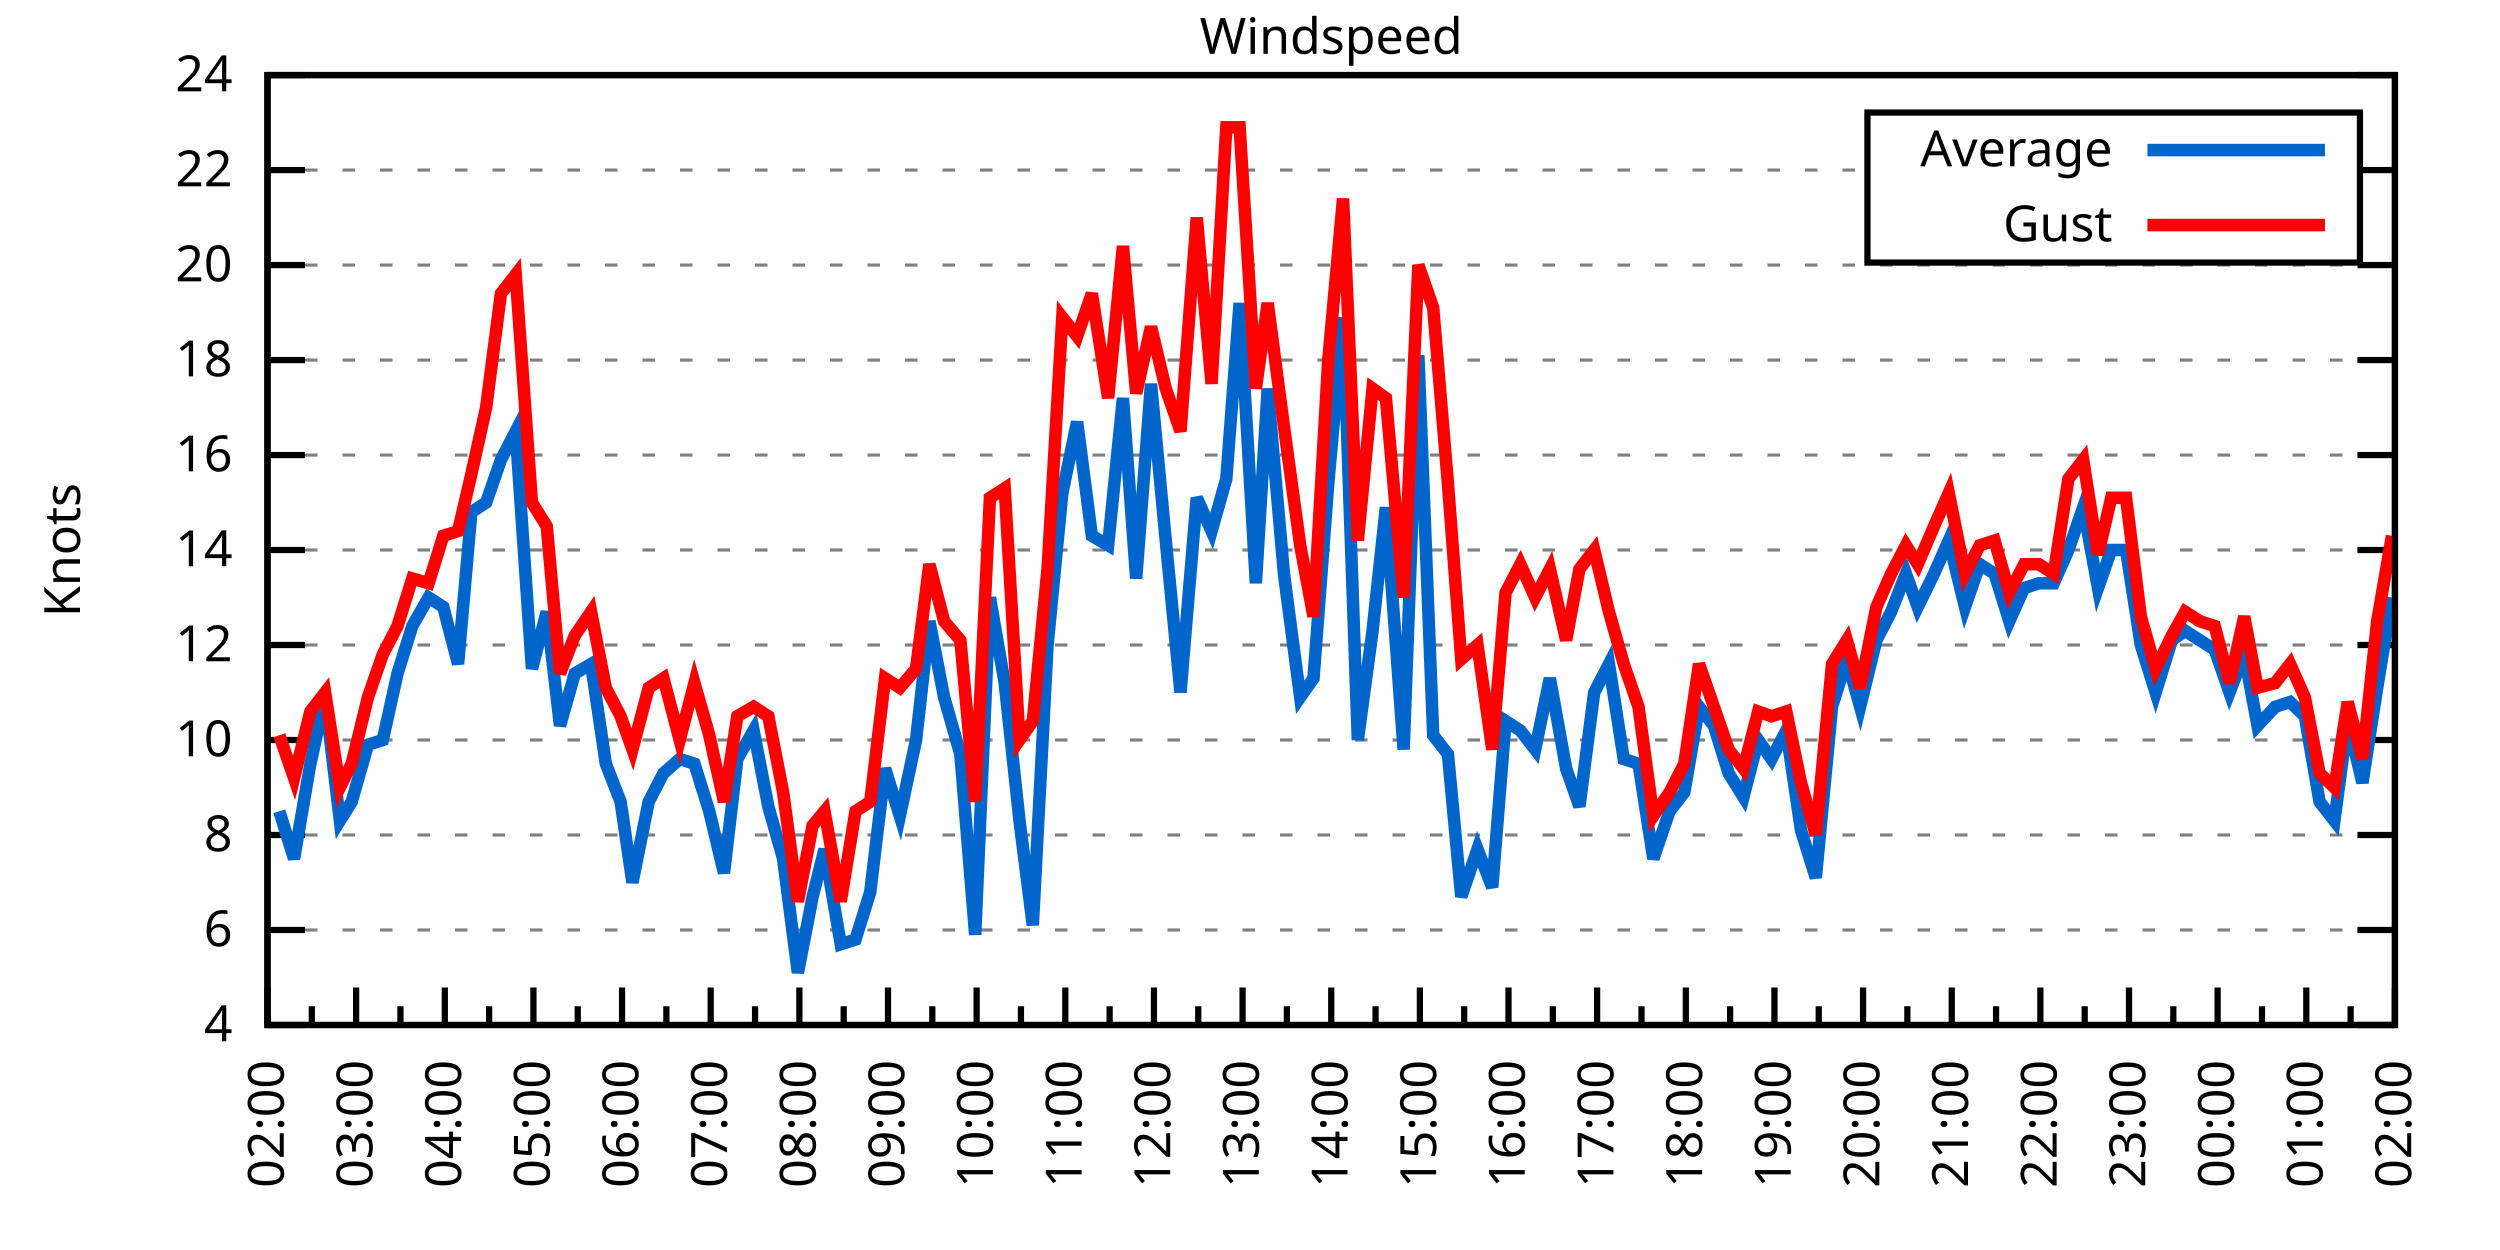
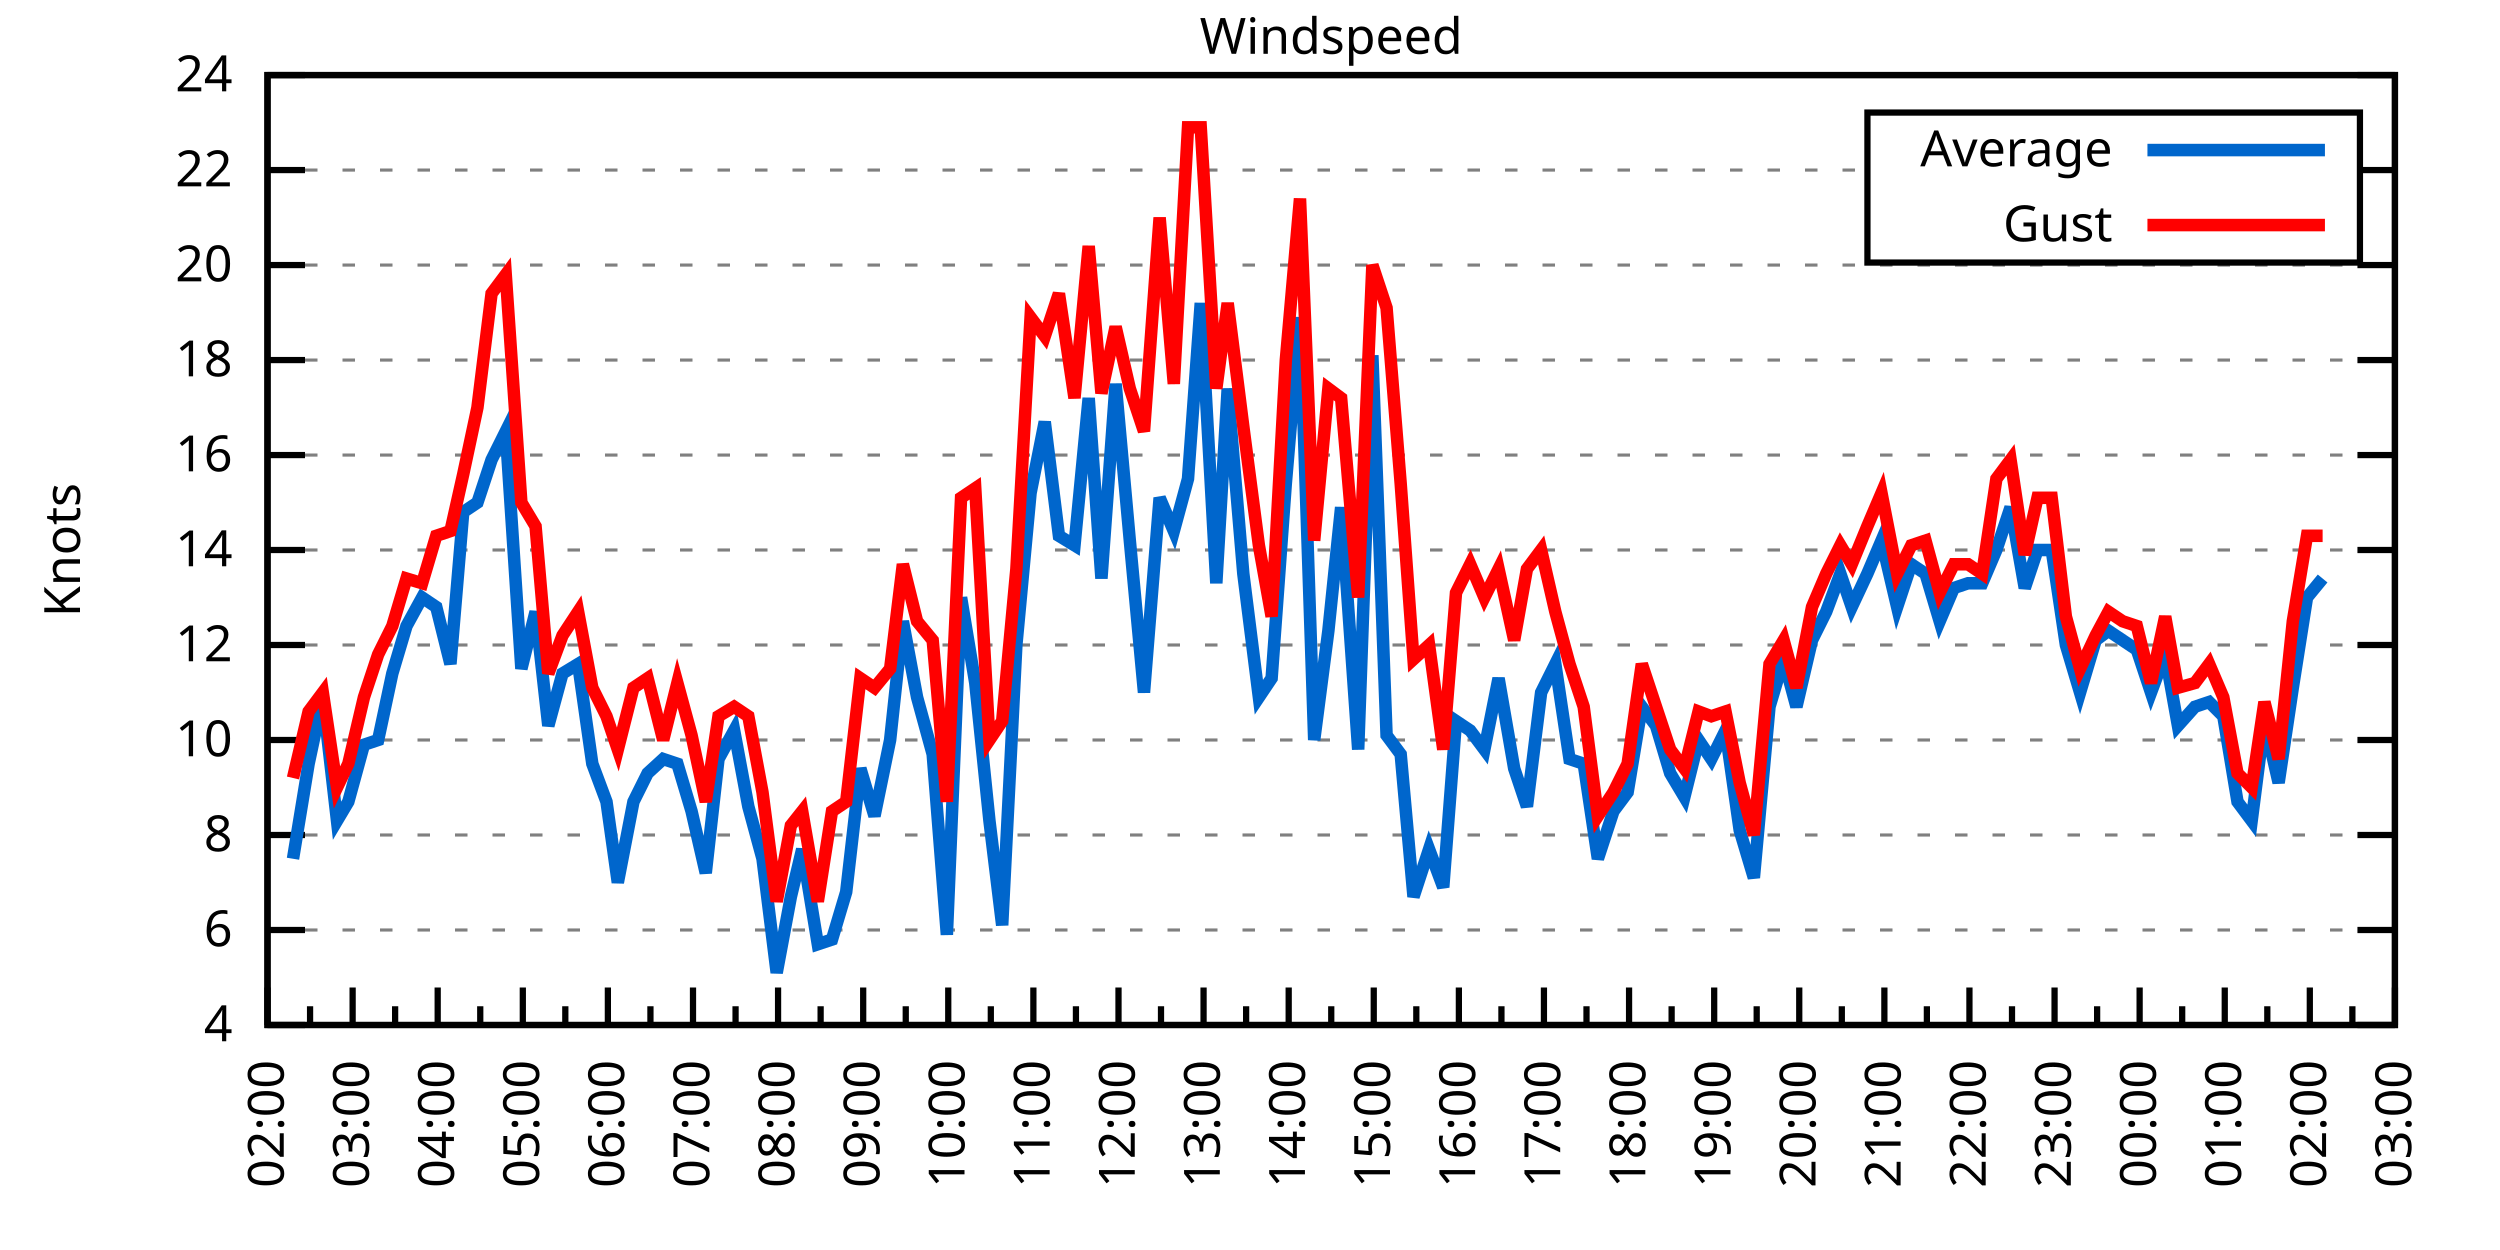
<svg xmlns="http://www.w3.org/2000/svg" xmlns:xlink="http://www.w3.org/1999/xlink" width="400" height="200" viewBox="0 0 400 200">
  <g id="gnuplot_canvas">
    <rect x="0" y="0" width="400" height="200" fill="none" />
    <defs>
      <circle id="gpDot" r="0.5" stroke-width="0.5" stroke="currentColor" />
      <path id="gpPt0" stroke-width="0.333" stroke="currentColor" d="M-1,0 h2 M0,-1 v2" />
      <path id="gpPt1" stroke-width="0.333" stroke="currentColor" d="M-1,-1 L1,1 M1,-1 L-1,1" />
      <path id="gpPt2" stroke-width="0.333" stroke="currentColor" d="M-1,0 L1,0 M0,-1 L0,1 M-1,-1 L1,1 M-1,1 L1,-1" />
      <rect id="gpPt3" stroke-width="0.333" stroke="currentColor" x="-1" y="-1" width="2" height="2" />
      <rect id="gpPt4" stroke-width="0.333" stroke="currentColor" fill="currentColor" x="-1" y="-1" width="2" height="2" />
      <circle id="gpPt5" stroke-width="0.333" stroke="currentColor" cx="0" cy="0" r="1" />
      <use xlink:href="#gpPt5" id="gpPt6" fill="currentColor" stroke="none" />
      <path id="gpPt7" stroke-width="0.333" stroke="currentColor" d="M0,-1.33 L-1.33,0.67 L1.33,0.67 z" />
      <use xlink:href="#gpPt7" id="gpPt8" fill="currentColor" stroke="none" />
      <use xlink:href="#gpPt7" id="gpPt9" stroke="currentColor" transform="rotate(180)" />
      <use xlink:href="#gpPt9" id="gpPt10" fill="currentColor" stroke="none" />
      <use xlink:href="#gpPt3" id="gpPt11" stroke="currentColor" transform="rotate(45)" />
      <use xlink:href="#gpPt11" id="gpPt12" fill="currentColor" stroke="none" />
      <path id="gpPt13" stroke-width="0.333" stroke="currentColor" d="M0,1.330 L1.265,0.411 L0.782,-1.067 L-0.782,-1.076 L-1.265,0.411 z" />
      <use xlink:href="#gpPt13" id="gpPt14" fill="currentColor" stroke="none" />
      <filter id="textbox" filterUnits="objectBoundingBox" x="0" y="0" height="1" width="1">
        <feFlood flood-color="white" flood-opacity="1" result="bgnd" />
        <feComposite in="SourceGraphic" in2="bgnd" operator="atop" />
      </filter>
      <filter id="greybox" filterUnits="objectBoundingBox" x="0" y="0" height="1" width="1">
        <feFlood flood-color="lightgrey" flood-opacity="1" result="grey" />
        <feComposite in="SourceGraphic" in2="grey" operator="atop" />
      </filter>
    </defs>
    <g fill="none" color="white" stroke="currentColor" stroke-width="1.00" stroke-linecap="butt" stroke-linejoin="miter">
</g>
    <g fill="none" color="black" stroke="currentColor" stroke-width="1.00" stroke-linecap="butt" stroke-linejoin="miter">
      <g stroke="none" shape-rendering="crispEdges">
        <polygon fill="rgb(255, 255, 255)" points="42.80,164.00 383.18,164.00 383.18,12.02 42.80,12.02 " />
      </g>
    </g>
    <g fill="none" color="black" stroke="currentColor" stroke-width="1.00" stroke-linecap="butt" stroke-linejoin="miter">
</g>
    <g fill="none" color="black" stroke="black" stroke-width="0.50" stroke-linecap="butt" stroke-linejoin="miter">
</g>
    <g fill="none" color="gray" stroke="currentColor" stroke-width="0.50" stroke-linecap="butt" stroke-linejoin="miter">
      <path stroke="gray" stroke-dasharray="2,4" class="gridline" d="M42.80,164.00 L383.19,164.00  " />
    </g>
    <g fill="none" color="gray" stroke="gray" stroke-width="1.00" stroke-linecap="butt" stroke-linejoin="miter">
</g>
    <g fill="none" color="black" stroke="currentColor" stroke-width="1.00" stroke-linecap="butt" stroke-linejoin="miter">
      <path stroke="black" d="M42.80,164.00 L48.80,164.00 M383.19,164.00 L377.19,164.00  " />
      <g transform="translate(37.20,166.60)" stroke="none" fill="black" font-family="Sans" font-size="8.00" text-anchor="end">
        <text>
          <tspan font-family="Sans"> 4</tspan>
        </text>
      </g>
    </g>
    <g fill="none" color="black" stroke="currentColor" stroke-width="1.00" stroke-linecap="butt" stroke-linejoin="miter">
</g>
    <g fill="none" color="black" stroke="black" stroke-width="0.50" stroke-linecap="butt" stroke-linejoin="miter">
</g>
    <g fill="none" color="gray" stroke="currentColor" stroke-width="0.50" stroke-linecap="butt" stroke-linejoin="miter">
      <path stroke="gray" stroke-dasharray="2,4" class="gridline" d="M42.80,148.80 L383.19,148.80  " />
    </g>
    <g fill="none" color="gray" stroke="gray" stroke-width="1.00" stroke-linecap="butt" stroke-linejoin="miter">
</g>
    <g fill="none" color="black" stroke="currentColor" stroke-width="1.00" stroke-linecap="butt" stroke-linejoin="miter">
      <path stroke="black" d="M42.80,148.80 L48.80,148.80 M383.19,148.80 L377.19,148.80  " />
      <g transform="translate(37.20,151.40)" stroke="none" fill="black" font-family="Sans" font-size="8.00" text-anchor="end">
        <text>
          <tspan font-family="Sans"> 6</tspan>
        </text>
      </g>
    </g>
    <g fill="none" color="black" stroke="currentColor" stroke-width="1.00" stroke-linecap="butt" stroke-linejoin="miter">
</g>
    <g fill="none" color="black" stroke="black" stroke-width="0.50" stroke-linecap="butt" stroke-linejoin="miter">
</g>
    <g fill="none" color="gray" stroke="currentColor" stroke-width="0.50" stroke-linecap="butt" stroke-linejoin="miter">
      <path stroke="gray" stroke-dasharray="2,4" class="gridline" d="M42.80,133.60 L383.19,133.60  " />
    </g>
    <g fill="none" color="gray" stroke="gray" stroke-width="1.00" stroke-linecap="butt" stroke-linejoin="miter">
</g>
    <g fill="none" color="black" stroke="currentColor" stroke-width="1.00" stroke-linecap="butt" stroke-linejoin="miter">
      <path stroke="black" d="M42.80,133.60 L48.80,133.60 M383.19,133.60 L377.19,133.60  " />
      <g transform="translate(37.20,136.20)" stroke="none" fill="black" font-family="Sans" font-size="8.00" text-anchor="end">
        <text>
          <tspan font-family="Sans"> 8</tspan>
        </text>
      </g>
    </g>
    <g fill="none" color="black" stroke="currentColor" stroke-width="1.00" stroke-linecap="butt" stroke-linejoin="miter">
</g>
    <g fill="none" color="black" stroke="black" stroke-width="0.50" stroke-linecap="butt" stroke-linejoin="miter">
</g>
    <g fill="none" color="gray" stroke="currentColor" stroke-width="0.50" stroke-linecap="butt" stroke-linejoin="miter">
      <path stroke="gray" stroke-dasharray="2,4" class="gridline" d="M42.80,118.40 L383.19,118.40  " />
    </g>
    <g fill="none" color="gray" stroke="gray" stroke-width="1.00" stroke-linecap="butt" stroke-linejoin="miter">
</g>
    <g fill="none" color="black" stroke="currentColor" stroke-width="1.00" stroke-linecap="butt" stroke-linejoin="miter">
      <path stroke="black" d="M42.80,118.40 L48.80,118.40 M383.19,118.40 L377.19,118.40  " />
      <g transform="translate(37.20,121.00)" stroke="none" fill="black" font-family="Sans" font-size="8.00" text-anchor="end">
        <text>
          <tspan font-family="Sans"> 10</tspan>
        </text>
      </g>
    </g>
    <g fill="none" color="black" stroke="currentColor" stroke-width="1.00" stroke-linecap="butt" stroke-linejoin="miter">
</g>
    <g fill="none" color="black" stroke="black" stroke-width="0.50" stroke-linecap="butt" stroke-linejoin="miter">
</g>
    <g fill="none" color="gray" stroke="currentColor" stroke-width="0.50" stroke-linecap="butt" stroke-linejoin="miter">
      <path stroke="gray" stroke-dasharray="2,4" class="gridline" d="M42.80,103.20 L383.19,103.20  " />
    </g>
    <g fill="none" color="gray" stroke="gray" stroke-width="1.00" stroke-linecap="butt" stroke-linejoin="miter">
</g>
    <g fill="none" color="black" stroke="currentColor" stroke-width="1.00" stroke-linecap="butt" stroke-linejoin="miter">
      <path stroke="black" d="M42.80,103.20 L48.80,103.20 M383.19,103.20 L377.19,103.20  " />
      <g transform="translate(37.20,105.80)" stroke="none" fill="black" font-family="Sans" font-size="8.00" text-anchor="end">
        <text>
          <tspan font-family="Sans"> 12</tspan>
        </text>
      </g>
    </g>
    <g fill="none" color="black" stroke="currentColor" stroke-width="1.00" stroke-linecap="butt" stroke-linejoin="miter">
</g>
    <g fill="none" color="black" stroke="black" stroke-width="0.50" stroke-linecap="butt" stroke-linejoin="miter">
</g>
    <g fill="none" color="gray" stroke="currentColor" stroke-width="0.50" stroke-linecap="butt" stroke-linejoin="miter">
      <path stroke="gray" stroke-dasharray="2,4" class="gridline" d="M42.80,88.00 L383.19,88.00  " />
    </g>
    <g fill="none" color="gray" stroke="gray" stroke-width="1.00" stroke-linecap="butt" stroke-linejoin="miter">
</g>
    <g fill="none" color="black" stroke="currentColor" stroke-width="1.00" stroke-linecap="butt" stroke-linejoin="miter">
      <path stroke="black" d="M42.80,88.00 L48.80,88.00 M383.19,88.00 L377.19,88.00  " />
      <g transform="translate(37.20,90.60)" stroke="none" fill="black" font-family="Sans" font-size="8.00" text-anchor="end">
        <text>
          <tspan font-family="Sans"> 14</tspan>
        </text>
      </g>
    </g>
    <g fill="none" color="black" stroke="currentColor" stroke-width="1.00" stroke-linecap="butt" stroke-linejoin="miter">
</g>
    <g fill="none" color="black" stroke="black" stroke-width="0.50" stroke-linecap="butt" stroke-linejoin="miter">
</g>
    <g fill="none" color="gray" stroke="currentColor" stroke-width="0.50" stroke-linecap="butt" stroke-linejoin="miter">
      <path stroke="gray" stroke-dasharray="2,4" class="gridline" d="M42.80,72.81 L383.19,72.81  " />
    </g>
    <g fill="none" color="gray" stroke="gray" stroke-width="1.00" stroke-linecap="butt" stroke-linejoin="miter">
</g>
    <g fill="none" color="black" stroke="currentColor" stroke-width="1.00" stroke-linecap="butt" stroke-linejoin="miter">
      <path stroke="black" d="M42.80,72.81 L48.80,72.81 M383.19,72.81 L377.19,72.81  " />
      <g transform="translate(37.20,75.41)" stroke="none" fill="black" font-family="Sans" font-size="8.00" text-anchor="end">
        <text>
          <tspan font-family="Sans"> 16</tspan>
        </text>
      </g>
    </g>
    <g fill="none" color="black" stroke="currentColor" stroke-width="1.00" stroke-linecap="butt" stroke-linejoin="miter">
</g>
    <g fill="none" color="black" stroke="black" stroke-width="0.50" stroke-linecap="butt" stroke-linejoin="miter">
</g>
    <g fill="none" color="gray" stroke="currentColor" stroke-width="0.50" stroke-linecap="butt" stroke-linejoin="miter">
      <path stroke="gray" stroke-dasharray="2,4" class="gridline" d="M42.80,57.61 L383.19,57.61  " />
    </g>
    <g fill="none" color="gray" stroke="gray" stroke-width="1.00" stroke-linecap="butt" stroke-linejoin="miter">
</g>
    <g fill="none" color="black" stroke="currentColor" stroke-width="1.00" stroke-linecap="butt" stroke-linejoin="miter">
      <path stroke="black" d="M42.80,57.61 L48.80,57.61 M383.19,57.61 L377.19,57.61  " />
      <g transform="translate(37.20,60.21)" stroke="none" fill="black" font-family="Sans" font-size="8.00" text-anchor="end">
        <text>
          <tspan font-family="Sans"> 18</tspan>
        </text>
      </g>
    </g>
    <g fill="none" color="black" stroke="currentColor" stroke-width="1.00" stroke-linecap="butt" stroke-linejoin="miter">
</g>
    <g fill="none" color="black" stroke="black" stroke-width="0.50" stroke-linecap="butt" stroke-linejoin="miter">
</g>
    <g fill="none" color="gray" stroke="currentColor" stroke-width="0.50" stroke-linecap="butt" stroke-linejoin="miter">
      <path stroke="gray" stroke-dasharray="2,4" class="gridline" d="M42.80,42.41 L383.19,42.41  " />
    </g>
    <g fill="none" color="gray" stroke="gray" stroke-width="1.00" stroke-linecap="butt" stroke-linejoin="miter">
</g>
    <g fill="none" color="black" stroke="currentColor" stroke-width="1.00" stroke-linecap="butt" stroke-linejoin="miter">
      <path stroke="black" d="M42.80,42.41 L48.80,42.41 M383.19,42.41 L377.19,42.41  " />
      <g transform="translate(37.20,45.01)" stroke="none" fill="black" font-family="Sans" font-size="8.00" text-anchor="end">
        <text>
          <tspan font-family="Sans"> 20</tspan>
        </text>
      </g>
    </g>
    <g fill="none" color="black" stroke="currentColor" stroke-width="1.00" stroke-linecap="butt" stroke-linejoin="miter">
</g>
    <g fill="none" color="black" stroke="black" stroke-width="0.50" stroke-linecap="butt" stroke-linejoin="miter">
</g>
    <g fill="none" color="gray" stroke="currentColor" stroke-width="0.50" stroke-linecap="butt" stroke-linejoin="miter">
      <path stroke="gray" stroke-dasharray="2,4" class="gridline" d="M42.80,27.21 L298.79,27.21 M377.59,27.21 L383.19,27.21  " />
    </g>
    <g fill="none" color="gray" stroke="gray" stroke-width="1.00" stroke-linecap="butt" stroke-linejoin="miter">
</g>
    <g fill="none" color="black" stroke="currentColor" stroke-width="1.00" stroke-linecap="butt" stroke-linejoin="miter">
      <path stroke="black" d="M42.80,27.21 L48.80,27.21 M383.19,27.21 L377.19,27.21  " />
      <g transform="translate(37.20,29.81)" stroke="none" fill="black" font-family="Sans" font-size="8.00" text-anchor="end">
        <text>
          <tspan font-family="Sans"> 22</tspan>
        </text>
      </g>
    </g>
    <g fill="none" color="black" stroke="currentColor" stroke-width="1.00" stroke-linecap="butt" stroke-linejoin="miter">
</g>
    <g fill="none" color="black" stroke="black" stroke-width="0.50" stroke-linecap="butt" stroke-linejoin="miter">
</g>
    <g fill="none" color="gray" stroke="currentColor" stroke-width="0.50" stroke-linecap="butt" stroke-linejoin="miter">
      <path stroke="gray" stroke-dasharray="2,4" class="gridline" d="M42.80,12.01 L383.19,12.01  " />
    </g>
    <g fill="none" color="gray" stroke="gray" stroke-width="1.00" stroke-linecap="butt" stroke-linejoin="miter">
</g>
    <g fill="none" color="black" stroke="currentColor" stroke-width="1.00" stroke-linecap="butt" stroke-linejoin="miter">
      <path stroke="black" d="M42.80,12.01 L48.80,12.01 M383.19,12.01 L377.19,12.01  " />
      <g transform="translate(37.20,14.61)" stroke="none" fill="black" font-family="Sans" font-size="8.00" text-anchor="end">
        <text>
          <tspan font-family="Sans"> 24</tspan>
        </text>
      </g>
    </g>
    <g fill="none" color="black" stroke="currentColor" stroke-width="1.00" stroke-linecap="butt" stroke-linejoin="miter">
      <path stroke="black" d="M42.80,164.00 L42.80,158.00  " />
      <g transform="translate(45.40,169.60) rotate(270)" stroke="none" fill="black" font-family="Sans" font-size="8.00" text-anchor="end">
        <text>
          <tspan font-family="Sans">02:00</tspan>
        </text>
      </g>
    </g>
    <g fill="none" color="black" stroke="currentColor" stroke-width="1.00" stroke-linecap="butt" stroke-linejoin="miter">
-       <path stroke="black" d="M49.89,164.00 L49.89,161.00 M56.98,164.00 L56.98,158.00  " />
-       <g transform="translate(59.58,169.60) rotate(270)" stroke="none" fill="black" font-family="Sans" font-size="8.00" text-anchor="end">
+       <path stroke="black" d="M49.61,164.00 L49.61,161.00 M56.42,164.00 L56.42,158.00  " />
+       <g transform="translate(59.02,169.60) rotate(270)" stroke="none" fill="black" font-family="Sans" font-size="8.00" text-anchor="end">
        <text>
          <tspan font-family="Sans">03:00</tspan>
        </text>
      </g>
    </g>
    <g fill="none" color="black" stroke="currentColor" stroke-width="1.00" stroke-linecap="butt" stroke-linejoin="miter">
-       <path stroke="black" d="M64.07,164.00 L64.07,161.00 M71.17,164.00 L71.17,158.00  " />
-       <g transform="translate(73.77,169.60) rotate(270)" stroke="none" fill="black" font-family="Sans" font-size="8.00" text-anchor="end">
+       <path stroke="black" d="M63.22,164.00 L63.22,161.00 M70.03,164.00 L70.03,158.00  " />
+       <g transform="translate(72.63,169.60) rotate(270)" stroke="none" fill="black" font-family="Sans" font-size="8.00" text-anchor="end">
        <text>
          <tspan font-family="Sans">04:00</tspan>
        </text>
      </g>
    </g>
    <g fill="none" color="black" stroke="currentColor" stroke-width="1.00" stroke-linecap="butt" stroke-linejoin="miter">
-       <path stroke="black" d="M78.26,164.00 L78.26,161.00 M85.35,164.00 L85.35,158.00  " />
-       <g transform="translate(87.95,169.60) rotate(270)" stroke="none" fill="black" font-family="Sans" font-size="8.00" text-anchor="end">
+       <path stroke="black" d="M76.84,164.00 L76.84,161.00 M83.65,164.00 L83.65,158.00  " />
+       <g transform="translate(86.25,169.60) rotate(270)" stroke="none" fill="black" font-family="Sans" font-size="8.00" text-anchor="end">
        <text>
          <tspan font-family="Sans">05:00</tspan>
        </text>
      </g>
    </g>
    <g fill="none" color="black" stroke="currentColor" stroke-width="1.00" stroke-linecap="butt" stroke-linejoin="miter">
-       <path stroke="black" d="M92.44,164.00 L92.44,161.00 M99.53,164.00 L99.53,158.00  " />
-       <g transform="translate(102.13,169.60) rotate(270)" stroke="none" fill="black" font-family="Sans" font-size="8.00" text-anchor="end">
+       <path stroke="black" d="M90.45,164.00 L90.45,161.00 M97.26,164.00 L97.26,158.00  " />
+       <g transform="translate(99.86,169.60) rotate(270)" stroke="none" fill="black" font-family="Sans" font-size="8.00" text-anchor="end">
        <text>
          <tspan font-family="Sans">06:00</tspan>
        </text>
      </g>
    </g>
    <g fill="none" color="black" stroke="currentColor" stroke-width="1.00" stroke-linecap="butt" stroke-linejoin="miter">
-       <path stroke="black" d="M106.62,164.00 L106.62,161.00 M113.71,164.00 L113.71,158.00  " />
-       <g transform="translate(116.31,169.60) rotate(270)" stroke="none" fill="black" font-family="Sans" font-size="8.00" text-anchor="end">
+       <path stroke="black" d="M104.07,164.00 L104.07,161.00 M110.88,164.00 L110.88,158.00  " />
+       <g transform="translate(113.48,169.60) rotate(270)" stroke="none" fill="black" font-family="Sans" font-size="8.00" text-anchor="end">
        <text>
          <tspan font-family="Sans">07:00</tspan>
        </text>
      </g>
    </g>
    <g fill="none" color="black" stroke="currentColor" stroke-width="1.00" stroke-linecap="butt" stroke-linejoin="miter">
-       <path stroke="black" d="M120.81,164.00 L120.81,161.00 M127.90,164.00 L127.90,158.00  " />
-       <g transform="translate(130.50,169.60) rotate(270)" stroke="none" fill="black" font-family="Sans" font-size="8.00" text-anchor="end">
+       <path stroke="black" d="M117.69,164.00 L117.69,161.00 M124.49,164.00 L124.49,158.00  " />
+       <g transform="translate(127.09,169.60) rotate(270)" stroke="none" fill="black" font-family="Sans" font-size="8.00" text-anchor="end">
        <text>
          <tspan font-family="Sans">08:00</tspan>
        </text>
      </g>
    </g>
    <g fill="none" color="black" stroke="currentColor" stroke-width="1.00" stroke-linecap="butt" stroke-linejoin="miter">
-       <path stroke="black" d="M134.99,164.00 L134.99,161.00 M142.08,164.00 L142.08,158.00  " />
-       <g transform="translate(144.68,169.60) rotate(270)" stroke="none" fill="black" font-family="Sans" font-size="8.00" text-anchor="end">
+       <path stroke="black" d="M131.30,164.00 L131.30,161.00 M138.11,164.00 L138.11,158.00  " />
+       <g transform="translate(140.71,169.60) rotate(270)" stroke="none" fill="black" font-family="Sans" font-size="8.00" text-anchor="end">
        <text>
          <tspan font-family="Sans">09:00</tspan>
        </text>
      </g>
    </g>
    <g fill="none" color="black" stroke="currentColor" stroke-width="1.00" stroke-linecap="butt" stroke-linejoin="miter">
-       <path stroke="black" d="M149.17,164.00 L149.17,161.00 M156.26,164.00 L156.26,158.00  " />
-       <g transform="translate(158.86,169.60) rotate(270)" stroke="none" fill="black" font-family="Sans" font-size="8.00" text-anchor="end">
+       <path stroke="black" d="M144.92,164.00 L144.92,161.00 M151.72,164.00 L151.72,158.00  " />
+       <g transform="translate(154.32,169.60) rotate(270)" stroke="none" fill="black" font-family="Sans" font-size="8.00" text-anchor="end">
        <text>
          <tspan font-family="Sans">10:00</tspan>
        </text>
      </g>
    </g>
    <g fill="none" color="black" stroke="currentColor" stroke-width="1.00" stroke-linecap="butt" stroke-linejoin="miter">
-       <path stroke="black" d="M163.35,164.00 L163.35,161.00 M170.45,164.00 L170.45,158.00  " />
-       <g transform="translate(173.05,169.60) rotate(270)" stroke="none" fill="black" font-family="Sans" font-size="8.00" text-anchor="end">
+       <path stroke="black" d="M158.53,164.00 L158.53,161.00 M165.34,164.00 L165.34,158.00  " />
+       <g transform="translate(167.94,169.60) rotate(270)" stroke="none" fill="black" font-family="Sans" font-size="8.00" text-anchor="end">
        <text>
          <tspan font-family="Sans">11:00</tspan>
        </text>
      </g>
    </g>
    <g fill="none" color="black" stroke="currentColor" stroke-width="1.00" stroke-linecap="butt" stroke-linejoin="miter">
-       <path stroke="black" d="M177.54,164.00 L177.54,161.00 M184.63,164.00 L184.63,158.00  " />
-       <g transform="translate(187.23,169.60) rotate(270)" stroke="none" fill="black" font-family="Sans" font-size="8.00" text-anchor="end">
+       <path stroke="black" d="M172.15,164.00 L172.15,161.00 M178.96,164.00 L178.96,158.00  " />
+       <g transform="translate(181.56,169.60) rotate(270)" stroke="none" fill="black" font-family="Sans" font-size="8.00" text-anchor="end">
        <text>
          <tspan font-family="Sans">12:00</tspan>
        </text>
      </g>
    </g>
    <g fill="none" color="black" stroke="currentColor" stroke-width="1.00" stroke-linecap="butt" stroke-linejoin="miter">
-       <path stroke="black" d="M191.72,164.00 L191.72,161.00 M198.81,164.00 L198.81,158.00  " />
-       <g transform="translate(201.41,169.60) rotate(270)" stroke="none" fill="black" font-family="Sans" font-size="8.00" text-anchor="end">
+       <path stroke="black" d="M185.76,164.00 L185.76,161.00 M192.57,164.00 L192.57,158.00  " />
+       <g transform="translate(195.17,169.60) rotate(270)" stroke="none" fill="black" font-family="Sans" font-size="8.00" text-anchor="end">
        <text>
          <tspan font-family="Sans">13:00</tspan>
        </text>
      </g>
    </g>
    <g fill="none" color="black" stroke="currentColor" stroke-width="1.00" stroke-linecap="butt" stroke-linejoin="miter">
-       <path stroke="black" d="M205.90,164.00 L205.90,161.00 M213.00,164.00 L213.00,158.00  " />
-       <g transform="translate(215.60,169.60) rotate(270)" stroke="none" fill="black" font-family="Sans" font-size="8.00" text-anchor="end">
+       <path stroke="black" d="M199.38,164.00 L199.38,161.00 M206.19,164.00 L206.19,158.00  " />
+       <g transform="translate(208.79,169.60) rotate(270)" stroke="none" fill="black" font-family="Sans" font-size="8.00" text-anchor="end">
        <text>
          <tspan font-family="Sans">14:00</tspan>
        </text>
      </g>
    </g>
    <g fill="none" color="black" stroke="currentColor" stroke-width="1.00" stroke-linecap="butt" stroke-linejoin="miter">
-       <path stroke="black" d="M220.09,164.00 L220.09,161.00 M227.18,164.00 L227.18,158.00  " />
-       <g transform="translate(229.78,169.60) rotate(270)" stroke="none" fill="black" font-family="Sans" font-size="8.00" text-anchor="end">
+       <path stroke="black" d="M213.00,164.00 L213.00,161.00 M219.80,164.00 L219.80,158.00  " />
+       <g transform="translate(222.40,169.60) rotate(270)" stroke="none" fill="black" font-family="Sans" font-size="8.00" text-anchor="end">
        <text>
          <tspan font-family="Sans">15:00</tspan>
        </text>
      </g>
    </g>
    <g fill="none" color="black" stroke="currentColor" stroke-width="1.00" stroke-linecap="butt" stroke-linejoin="miter">
-       <path stroke="black" d="M234.27,164.00 L234.27,161.00 M241.36,164.00 L241.36,158.00  " />
-       <g transform="translate(243.96,169.60) rotate(270)" stroke="none" fill="black" font-family="Sans" font-size="8.00" text-anchor="end">
+       <path stroke="black" d="M226.61,164.00 L226.61,161.00 M233.42,164.00 L233.42,158.00  " />
+       <g transform="translate(236.02,169.60) rotate(270)" stroke="none" fill="black" font-family="Sans" font-size="8.00" text-anchor="end">
        <text>
          <tspan font-family="Sans">16:00</tspan>
        </text>
      </g>
    </g>
    <g fill="none" color="black" stroke="currentColor" stroke-width="1.00" stroke-linecap="butt" stroke-linejoin="miter">
-       <path stroke="black" d="M248.45,164.00 L248.45,161.00 M255.54,164.00 L255.54,158.00  " />
-       <g transform="translate(258.14,169.60) rotate(270)" stroke="none" fill="black" font-family="Sans" font-size="8.00" text-anchor="end">
+       <path stroke="black" d="M240.23,164.00 L240.23,161.00 M247.03,164.00 L247.03,158.00  " />
+       <g transform="translate(249.63,169.60) rotate(270)" stroke="none" fill="black" font-family="Sans" font-size="8.00" text-anchor="end">
        <text>
          <tspan font-family="Sans">17:00</tspan>
        </text>
      </g>
    </g>
    <g fill="none" color="black" stroke="currentColor" stroke-width="1.00" stroke-linecap="butt" stroke-linejoin="miter">
-       <path stroke="black" d="M262.64,164.00 L262.64,161.00 M269.73,164.00 L269.73,158.00  " />
-       <g transform="translate(272.33,169.60) rotate(270)" stroke="none" fill="black" font-family="Sans" font-size="8.00" text-anchor="end">
+       <path stroke="black" d="M253.84,164.00 L253.84,161.00 M260.65,164.00 L260.65,158.00  " />
+       <g transform="translate(263.25,169.60) rotate(270)" stroke="none" fill="black" font-family="Sans" font-size="8.00" text-anchor="end">
        <text>
          <tspan font-family="Sans">18:00</tspan>
        </text>
      </g>
    </g>
    <g fill="none" color="black" stroke="currentColor" stroke-width="1.00" stroke-linecap="butt" stroke-linejoin="miter">
-       <path stroke="black" d="M276.82,164.00 L276.82,161.00 M283.91,164.00 L283.91,158.00  " />
-       <g transform="translate(286.51,169.60) rotate(270)" stroke="none" fill="black" font-family="Sans" font-size="8.00" text-anchor="end">
+       <path stroke="black" d="M267.46,164.00 L267.46,161.00 M274.27,164.00 L274.27,158.00  " />
+       <g transform="translate(276.87,169.60) rotate(270)" stroke="none" fill="black" font-family="Sans" font-size="8.00" text-anchor="end">
        <text>
          <tspan font-family="Sans">19:00</tspan>
        </text>
      </g>
    </g>
    <g fill="none" color="black" stroke="currentColor" stroke-width="1.00" stroke-linecap="butt" stroke-linejoin="miter">
-       <path stroke="black" d="M291.00,164.00 L291.00,161.00 M298.09,164.00 L298.09,158.00  " />
-       <g transform="translate(300.69,169.60) rotate(270)" stroke="none" fill="black" font-family="Sans" font-size="8.00" text-anchor="end">
+       <path stroke="black" d="M281.07,164.00 L281.07,161.00 M287.88,164.00 L287.88,158.00  " />
+       <g transform="translate(290.48,169.60) rotate(270)" stroke="none" fill="black" font-family="Sans" font-size="8.00" text-anchor="end">
        <text>
          <tspan font-family="Sans">20:00</tspan>
        </text>
      </g>
    </g>
    <g fill="none" color="black" stroke="currentColor" stroke-width="1.00" stroke-linecap="butt" stroke-linejoin="miter">
-       <path stroke="black" d="M305.18,164.00 L305.18,161.00 M312.28,164.00 L312.28,158.00  " />
-       <g transform="translate(314.88,169.60) rotate(270)" stroke="none" fill="black" font-family="Sans" font-size="8.00" text-anchor="end">
+       <path stroke="black" d="M294.69,164.00 L294.69,161.00 M301.50,164.00 L301.50,158.00  " />
+       <g transform="translate(304.10,169.60) rotate(270)" stroke="none" fill="black" font-family="Sans" font-size="8.00" text-anchor="end">
        <text>
          <tspan font-family="Sans">21:00</tspan>
        </text>
      </g>
    </g>
    <g fill="none" color="black" stroke="currentColor" stroke-width="1.00" stroke-linecap="butt" stroke-linejoin="miter">
-       <path stroke="black" d="M319.37,164.00 L319.37,161.00 M326.46,164.00 L326.46,158.00  " />
-       <g transform="translate(329.06,169.60) rotate(270)" stroke="none" fill="black" font-family="Sans" font-size="8.00" text-anchor="end">
+       <path stroke="black" d="M308.30,164.00 L308.30,161.00 M315.11,164.00 L315.11,158.00  " />
+       <g transform="translate(317.71,169.60) rotate(270)" stroke="none" fill="black" font-family="Sans" font-size="8.00" text-anchor="end">
        <text>
          <tspan font-family="Sans">22:00</tspan>
        </text>
      </g>
    </g>
    <g fill="none" color="black" stroke="currentColor" stroke-width="1.00" stroke-linecap="butt" stroke-linejoin="miter">
-       <path stroke="black" d="M333.55,164.00 L333.55,161.00 M340.64,164.00 L340.64,158.00  " />
-       <g transform="translate(343.24,169.60) rotate(270)" stroke="none" fill="black" font-family="Sans" font-size="8.00" text-anchor="end">
+       <path stroke="black" d="M321.92,164.00 L321.92,161.00 M328.73,164.00 L328.73,158.00  " />
+       <g transform="translate(331.33,169.60) rotate(270)" stroke="none" fill="black" font-family="Sans" font-size="8.00" text-anchor="end">
        <text>
          <tspan font-family="Sans">23:00</tspan>
        </text>
      </g>
    </g>
    <g fill="none" color="black" stroke="currentColor" stroke-width="1.00" stroke-linecap="butt" stroke-linejoin="miter">
-       <path stroke="black" d="M347.73,164.00 L347.73,161.00 M354.82,164.00 L354.82,158.00  " />
-       <g transform="translate(357.42,169.60) rotate(270)" stroke="none" fill="black" font-family="Sans" font-size="8.00" text-anchor="end">
+       <path stroke="black" d="M335.54,164.00 L335.54,161.00 M342.34,164.00 L342.34,158.00  " />
+       <g transform="translate(344.94,169.60) rotate(270)" stroke="none" fill="black" font-family="Sans" font-size="8.00" text-anchor="end">
        <text>
          <tspan font-family="Sans">00:00</tspan>
        </text>
      </g>
    </g>
    <g fill="none" color="black" stroke="currentColor" stroke-width="1.00" stroke-linecap="butt" stroke-linejoin="miter">
-       <path stroke="black" d="M361.92,164.00 L361.92,161.00 M369.01,164.00 L369.01,158.00  " />
-       <g transform="translate(371.61,169.60) rotate(270)" stroke="none" fill="black" font-family="Sans" font-size="8.00" text-anchor="end">
+       <path stroke="black" d="M349.15,164.00 L349.15,161.00 M355.96,164.00 L355.96,158.00  " />
+       <g transform="translate(358.56,169.60) rotate(270)" stroke="none" fill="black" font-family="Sans" font-size="8.00" text-anchor="end">
        <text>
          <tspan font-family="Sans">01:00</tspan>
        </text>
      </g>
    </g>
    <g fill="none" color="black" stroke="currentColor" stroke-width="1.00" stroke-linecap="butt" stroke-linejoin="miter">
-       <path stroke="black" d="M376.10,164.00 L376.10,161.00 M383.19,164.00 L383.19,158.00  " />
+       <path stroke="black" d="M362.77,164.00 L362.77,161.00 M369.57,164.00 L369.57,158.00  " />
+       <g transform="translate(372.17,169.60) rotate(270)" stroke="none" fill="black" font-family="Sans" font-size="8.00" text-anchor="end">
+         <text>
+           <tspan font-family="Sans">02:00</tspan>
+         </text>
+       </g>
+     </g>
+     <g fill="none" color="black" stroke="currentColor" stroke-width="1.00" stroke-linecap="butt" stroke-linejoin="miter">
+       <path stroke="black" d="M376.38,164.00 L376.38,161.00 M383.19,164.00 L383.19,158.00  " />
      <g transform="translate(385.79,169.60) rotate(270)" stroke="none" fill="black" font-family="Sans" font-size="8.00" text-anchor="end">
        <text>
-           <tspan font-family="Sans">02:00</tspan>
+           <tspan font-family="Sans">03:00</tspan>
        </text>
      </g>
    </g>
    <g fill="none" color="black" stroke="currentColor" stroke-width="1.00" stroke-linecap="butt" stroke-linejoin="miter">
</g>
    <g fill="none" color="black" stroke="currentColor" stroke-width="1.00" stroke-linecap="butt" stroke-linejoin="miter">
      <path stroke="black" d="M42.80,12.01 L42.80,164.00 L383.19,164.00 L383.19,12.01 L42.80,12.01 Z  " />
    </g>
    <g fill="none" color="black" stroke="currentColor" stroke-width="1.00" stroke-linecap="butt" stroke-linejoin="miter">
      <g transform="translate(12.80,88.01) rotate(270)" stroke="none" fill="black" font-family="Sans" font-size="8.00" text-anchor="middle">
        <text>
          <tspan font-family="Sans">Knots</tspan>
        </text>
      </g>
    </g>
    <g fill="none" color="black" stroke="currentColor" stroke-width="1.00" stroke-linecap="butt" stroke-linejoin="miter">
</g>
    <g fill="none" color="black" stroke="currentColor" stroke-width="1.00" stroke-linecap="butt" stroke-linejoin="miter">
      <path stroke="black" d="M298.79,42.01 L298.79,18.01 L377.59,18.01 L377.59,42.01 L298.79,42.01 Z  " />
    </g>
    <g id="Windspeed_plot_1">
      <g fill="none" color="white" stroke="black" stroke-width="2.00" stroke-linecap="butt" stroke-linejoin="miter">
</g>
      <g fill="none" color="black" stroke="currentColor" stroke-width="2.00" stroke-linecap="butt" stroke-linejoin="miter">
        <g transform="translate(337.99,26.61)" stroke="none" fill="black" font-family="Sans" font-size="8.00" text-anchor="end">
          <text>
            <tspan font-family="Sans">Average</tspan>
          </text>
        </g>
      </g>
      <g fill="none" color="black" stroke="currentColor" stroke-width="2.00" stroke-linecap="butt" stroke-linejoin="miter">
-         <path stroke="rgb(  0, 102, 204)" d="M343.59,24.01 L371.99,24.01 M44.69,129.80 L47.05,137.40 L49.66,122.20 L52.02,111.56 L54.38,131.32 L56.27,128.28   L58.87,119.16 L61.24,118.40 L63.60,107.76 L65.97,100.16 L68.57,95.60 L70.93,97.12 L73.29,106.24 L75.42,81.93   L77.78,80.41 L80.15,73.57 L82.51,69.01 L85.11,107.00 L87.48,97.88 L89.60,116.12 L91.97,107.76 L94.57,106.24   L96.93,122.20 L99.30,128.28 L101.19,141.20 L103.79,128.28 L106.15,123.72 L108.75,121.44 L111.11,122.20 L113.48,129.80   L115.84,139.68 L117.97,121.44 L120.57,116.88 L122.93,129.04 L125.30,137.40 L127.66,155.64 L130.02,143.48 L131.92,135.88   L134.52,151.08 L136.88,150.32 L139.24,142.72 L141.61,122.96 L143.97,130.56 L146.57,118.40 L148.70,99.40 L151.06,111.56   L153.66,120.68 L156.03,149.56 L158.39,95.60 L160.75,109.28 L163.12,131.32 L165.25,148.04 L167.61,103.20 L169.97,78.89   L172.34,67.49 L174.70,85.73 L177.30,87.25 L179.67,63.69 L181.79,92.56 L184.16,61.41 L186.52,86.49 L188.88,110.80   L191.48,79.65 L193.85,84.97 L196.21,76.61 L198.34,48.49 L200.94,93.32 L202.83,62.17 L205.43,91.80 L208.03,111.56   L210.16,108.52 L212.52,77.37 L214.89,50.77 L217.25,118.40 L219.61,100.92 L221.74,81.17 L224.58,119.92 L226.94,56.85   L229.31,117.64 L231.67,120.68 L233.80,143.48 L236.40,135.88 L238.76,141.96 L240.89,115.36 L243.25,116.88 L245.62,119.92   L247.98,108.52 L250.58,122.96 L252.71,129.04 L255.07,110.80 L257.43,106.24 L259.80,121.44 L262.16,122.20 L264.53,137.40   L267.13,129.80 L269.49,126.76 L271.85,113.08 L274.22,116.12 L276.58,123.72 L278.95,127.52 L281.31,118.40 L283.44,121.44   L285.80,116.88 L288.16,132.84 L290.53,140.44 L293.13,113.08 L295.49,105.48 L297.62,113.08 L300.22,102.44 L302.58,97.88   L304.95,91.80 L306.84,97.12 L309.44,91.80 L311.80,86.49 L314.40,97.12 L316.77,90.28 L319.13,91.80 L321.49,99.40   L323.86,94.08 L326.22,93.32 L328.59,93.32 L330.95,88.00 L333.31,81.17 L335.68,94.08 L337.80,88.00 L340.17,88.00   L342.53,103.20 L344.90,110.80 L347.50,102.44 L349.62,100.92 L351.99,102.44 L354.35,103.96 L356.72,110.80 L359.08,104.72   L361.21,116.12 L364.04,113.08 L366.41,112.32 L368.77,114.60 L371.13,128.28 L373.50,131.32 L375.63,115.36 L377.99,125.24   L380.35,110.04 L382.72,95.60  " />
+         <path stroke="rgb(  0, 102, 204)" d="M343.59,24.01 L371.99,24.01 M46.88,137.40 L49.38,122.20 L51.65,111.56 L53.92,131.32 L55.73,128.28 L58.23,119.16   L60.50,118.40 L62.77,107.76 L65.04,100.16 L67.54,95.60 L69.80,97.12 L72.07,106.24 L74.12,81.93 L76.39,80.41   L78.65,73.57 L80.92,69.01 L83.42,107.00 L85.69,97.88 L87.73,116.12 L90.00,107.76 L92.50,106.24 L94.77,122.20   L97.04,128.28 L98.85,141.20 L101.35,128.28 L103.62,123.72 L106.11,121.44 L108.38,122.20 L110.65,129.80 L112.92,139.68   L114.96,121.44 L117.46,116.88 L119.73,129.04 L122.00,137.40 L124.27,155.64 L126.54,143.48 L128.35,135.88 L130.85,151.08   L133.12,150.32 L135.39,142.72 L137.66,122.96 L139.92,130.56 L142.42,118.40 L144.46,99.40 L146.73,111.56 L149.23,120.68   L151.50,149.56 L153.77,95.60 L156.04,109.28 L158.31,131.32 L160.35,148.04 L162.62,103.20 L164.89,78.89 L167.16,67.49   L169.43,85.73 L171.92,87.25 L174.19,63.69 L176.23,92.56 L178.50,61.41 L180.77,86.49 L183.04,110.80 L185.54,79.65   L187.81,84.97 L190.08,76.61 L192.12,48.49 L194.61,93.32 L196.43,62.17 L198.93,91.80 L201.42,111.56 L203.46,108.52   L205.73,77.37 L208.00,50.77 L210.27,118.40 L212.54,100.92 L214.58,81.17 L217.31,119.92 L219.58,56.85 L221.85,117.64   L224.11,120.68 L226.16,143.48 L228.65,135.88 L230.92,141.96 L232.96,115.36 L235.23,116.88 L237.50,119.92 L239.77,108.52   L242.27,122.96 L244.31,129.04 L246.58,110.80 L248.85,106.24 L251.12,121.44 L253.39,122.20 L255.66,137.40 L258.15,129.80   L260.42,126.76 L262.69,113.08 L264.96,116.12 L267.23,123.72 L269.50,127.52 L271.77,118.40 L273.81,121.44 L276.08,116.88   L278.35,132.84 L280.62,140.44 L283.12,113.08 L285.38,105.48 L287.43,113.08 L289.92,102.44 L292.19,97.88 L294.46,91.80   L296.28,97.12 L298.77,91.80 L301.04,86.49 L303.54,97.12 L305.81,90.28 L308.08,91.80 L310.35,99.40 L312.62,94.08   L314.89,93.32 L317.15,93.32 L319.42,88.00 L321.69,81.17 L323.96,94.08 L326.00,88.00 L328.27,88.00 L330.54,103.20   L332.81,110.80 L335.31,102.44 L337.35,100.92 L339.62,102.44 L341.89,103.96 L344.16,110.80 L346.43,104.72 L348.47,116.12   L351.19,113.08 L353.46,112.32 L355.73,114.60 L358.00,128.28 L360.27,131.32 L362.31,115.36 L364.58,125.24 L366.85,110.04   L369.12,95.60 L371.62,92.56  " />
      </g>
    </g>
    <g id="Windspeed_plot_2">
      <g fill="none" color="black" stroke="currentColor" stroke-width="2.00" stroke-linecap="butt" stroke-linejoin="miter">
        <g transform="translate(337.99,38.61)" stroke="none" fill="black" font-family="Sans" font-size="8.00" text-anchor="end">
          <text>
            <tspan font-family="Sans">Gust</tspan>
          </text>
        </g>
      </g>
      <g fill="none" color="black" stroke="currentColor" stroke-width="2.00" stroke-linecap="butt" stroke-linejoin="miter">
-         <path stroke="rgb(255,   0,   0)" d="M343.59,36.01 L371.99,36.01 M44.69,117.64 L47.05,124.48 L49.66,113.84 L52.02,110.80 L54.38,126.00 L56.27,122.20   L58.87,111.56 L61.24,104.72 L63.60,100.16 L65.97,92.56 L68.57,93.32 L70.93,85.73 L73.29,84.97 L75.42,75.85   L77.78,65.21 L80.15,46.97 L82.51,43.93 L85.11,80.41 L87.48,84.21 L89.60,107.76 L91.97,101.68 L94.57,97.88   L96.93,110.04 L99.30,114.60 L101.19,119.92 L103.79,110.04 L106.15,108.52 L108.75,118.40 L111.11,109.28 L113.48,117.64   L115.84,128.28 L117.97,114.60 L120.57,113.08 L122.93,114.60 L125.30,126.76 L127.66,144.24 L130.02,132.08 L131.92,129.80   L134.52,144.24 L136.88,129.80 L139.24,128.28 L141.61,108.52 L143.97,110.04 L146.57,107.00 L148.70,90.28 L151.06,99.40   L153.66,102.44 L156.03,128.28 L158.39,79.65 L160.75,78.13 L163.12,118.40 L165.25,115.36 L167.61,91.04 L169.97,50.77   L172.34,53.81 L174.70,46.97 L177.30,63.69 L179.67,39.37 L181.79,62.93 L184.16,52.29 L186.52,62.17 L188.88,69.01   L191.48,34.81 L193.85,61.41 L196.21,20.37 L198.34,20.37 L200.94,62.17 L202.83,48.49 L205.43,68.25 L208.03,87.25   L210.16,98.64 L212.52,57.61 L214.89,31.77 L217.25,86.49 L219.61,62.17 L221.74,63.69 L224.58,95.60 L226.94,42.41   L229.31,49.25 L231.67,77.37 L233.80,105.48 L236.40,103.20 L238.76,119.92 L240.89,94.84 L243.25,90.28 L245.62,95.60   L247.98,91.04 L250.58,102.44 L252.71,91.04 L255.07,88.00 L257.43,97.88 L259.80,106.24 L262.16,113.08 L264.53,130.56   L267.13,126.76 L269.49,122.20 L271.85,106.24 L274.22,113.08 L276.58,119.92 L278.95,122.96 L281.31,113.84 L283.44,114.60   L285.80,113.84 L288.16,125.24 L290.53,133.60 L293.13,106.24 L295.49,102.44 L297.62,110.04 L300.22,97.12 L302.58,91.80   L304.95,87.25 L306.84,90.28 L309.44,84.21 L311.80,78.89 L314.40,91.80 L316.77,87.25 L319.13,86.49 L321.49,94.84   L323.86,90.28 L326.22,90.28 L328.59,91.80 L330.95,76.61 L333.31,73.57 L335.68,88.76 L337.80,79.65 L340.17,79.65   L342.53,98.64 L344.90,107.00 L347.50,101.68 L349.62,97.88 L351.99,99.40 L354.35,100.16 L356.72,109.28 L359.08,98.64   L361.21,110.04 L364.04,109.28 L366.41,106.24 L368.77,111.56 L371.13,123.72 L373.50,126.00 L375.63,112.32 L377.99,121.44   L380.35,99.40 L382.72,85.73  " />
+         <path stroke="rgb(255,   0,   0)" d="M343.59,36.01 L371.99,36.01 M46.88,124.48 L49.38,113.84 L51.65,110.80 L53.92,126.00 L55.73,122.20 L58.23,111.56   L60.50,104.72 L62.77,100.16 L65.04,92.56 L67.54,93.32 L69.80,85.73 L72.07,84.97 L74.12,75.85 L76.39,65.21   L78.65,46.97 L80.92,43.93 L83.42,80.41 L85.69,84.21 L87.73,107.76 L90.00,101.68 L92.50,97.88 L94.77,110.04   L97.04,114.60 L98.85,119.92 L101.35,110.04 L103.62,108.52 L106.11,118.40 L108.38,109.28 L110.65,117.64 L112.92,128.28   L114.96,114.60 L117.46,113.08 L119.73,114.60 L122.00,126.76 L124.27,144.24 L126.54,132.08 L128.35,129.80 L130.85,144.24   L133.12,129.80 L135.39,128.28 L137.66,108.52 L139.92,110.04 L142.42,107.00 L144.46,90.28 L146.73,99.40 L149.23,102.44   L151.50,128.28 L153.77,79.65 L156.04,78.13 L158.31,118.40 L160.35,115.36 L162.62,91.04 L164.89,50.77 L167.16,53.81   L169.43,46.97 L171.92,63.69 L174.19,39.37 L176.23,62.93 L178.50,52.29 L180.77,62.17 L183.04,69.01 L185.54,34.81   L187.81,61.41 L190.08,20.37 L192.12,20.37 L194.61,62.17 L196.43,48.49 L198.93,68.25 L201.42,87.25 L203.46,98.64   L205.73,57.61 L208.00,31.77 L210.27,86.49 L212.54,62.17 L214.58,63.69 L217.31,95.60 L219.58,42.41 L221.85,49.25   L224.11,77.37 L226.16,105.48 L228.65,103.20 L230.92,119.92 L232.96,94.84 L235.23,90.28 L237.50,95.60 L239.77,91.04   L242.27,102.44 L244.31,91.04 L246.58,88.00 L248.85,97.88 L251.12,106.24 L253.39,113.08 L255.66,130.56 L258.15,126.76   L260.42,122.20 L262.69,106.24 L264.96,113.08 L267.23,119.92 L269.50,122.96 L271.77,113.84 L273.81,114.60 L276.08,113.84   L278.35,125.24 L280.62,133.60 L283.12,106.24 L285.38,102.44 L287.43,110.04 L289.92,97.12 L292.19,91.80 L294.46,87.25   L296.28,90.28 L298.77,84.21 L301.04,78.89 L303.54,91.80 L305.81,87.25 L308.08,86.49 L310.35,94.84 L312.62,90.28   L314.89,90.28 L317.15,91.80 L319.42,76.61 L321.69,73.57 L323.96,88.76 L326.00,79.65 L328.27,79.65 L330.54,98.64   L332.81,107.00 L335.31,101.68 L337.35,97.88 L339.62,99.40 L341.89,100.16 L344.16,109.28 L346.43,98.64 L348.47,110.04   L351.19,109.28 L353.46,106.24 L355.73,111.56 L358.00,123.72 L360.27,126.00 L362.31,112.32 L364.58,121.44 L366.85,99.40   L369.12,85.73 L371.62,85.73  " />
      </g>
    </g>
    <g fill="none" color="black" stroke="currentColor" stroke-width="2.00" stroke-linecap="butt" stroke-linejoin="miter">
</g>
    <g fill="none" color="black" stroke="black" stroke-width="1.00" stroke-linecap="butt" stroke-linejoin="miter">
</g>
    <g fill="none" color="black" stroke="currentColor" stroke-width="1.00" stroke-linecap="butt" stroke-linejoin="miter">
      <path stroke="black" d="M42.80,12.01 L42.80,164.00 L383.19,164.00 L383.19,12.01 L42.80,12.01 Z  " />
    </g>
    <g fill="none" color="black" stroke="currentColor" stroke-width="1.00" stroke-linecap="butt" stroke-linejoin="miter">
      <g transform="translate(212.99,8.61)" stroke="none" fill="black" font-family="Sans" font-size="8.00" text-anchor="middle">
        <text>
          <tspan font-family="Sans">Windspeed</tspan>
        </text>
      </g>
    </g>
    <g fill="none" color="black" stroke="currentColor" stroke-width="1.00" stroke-linecap="butt" stroke-linejoin="miter">
</g>
  </g>
</svg>
